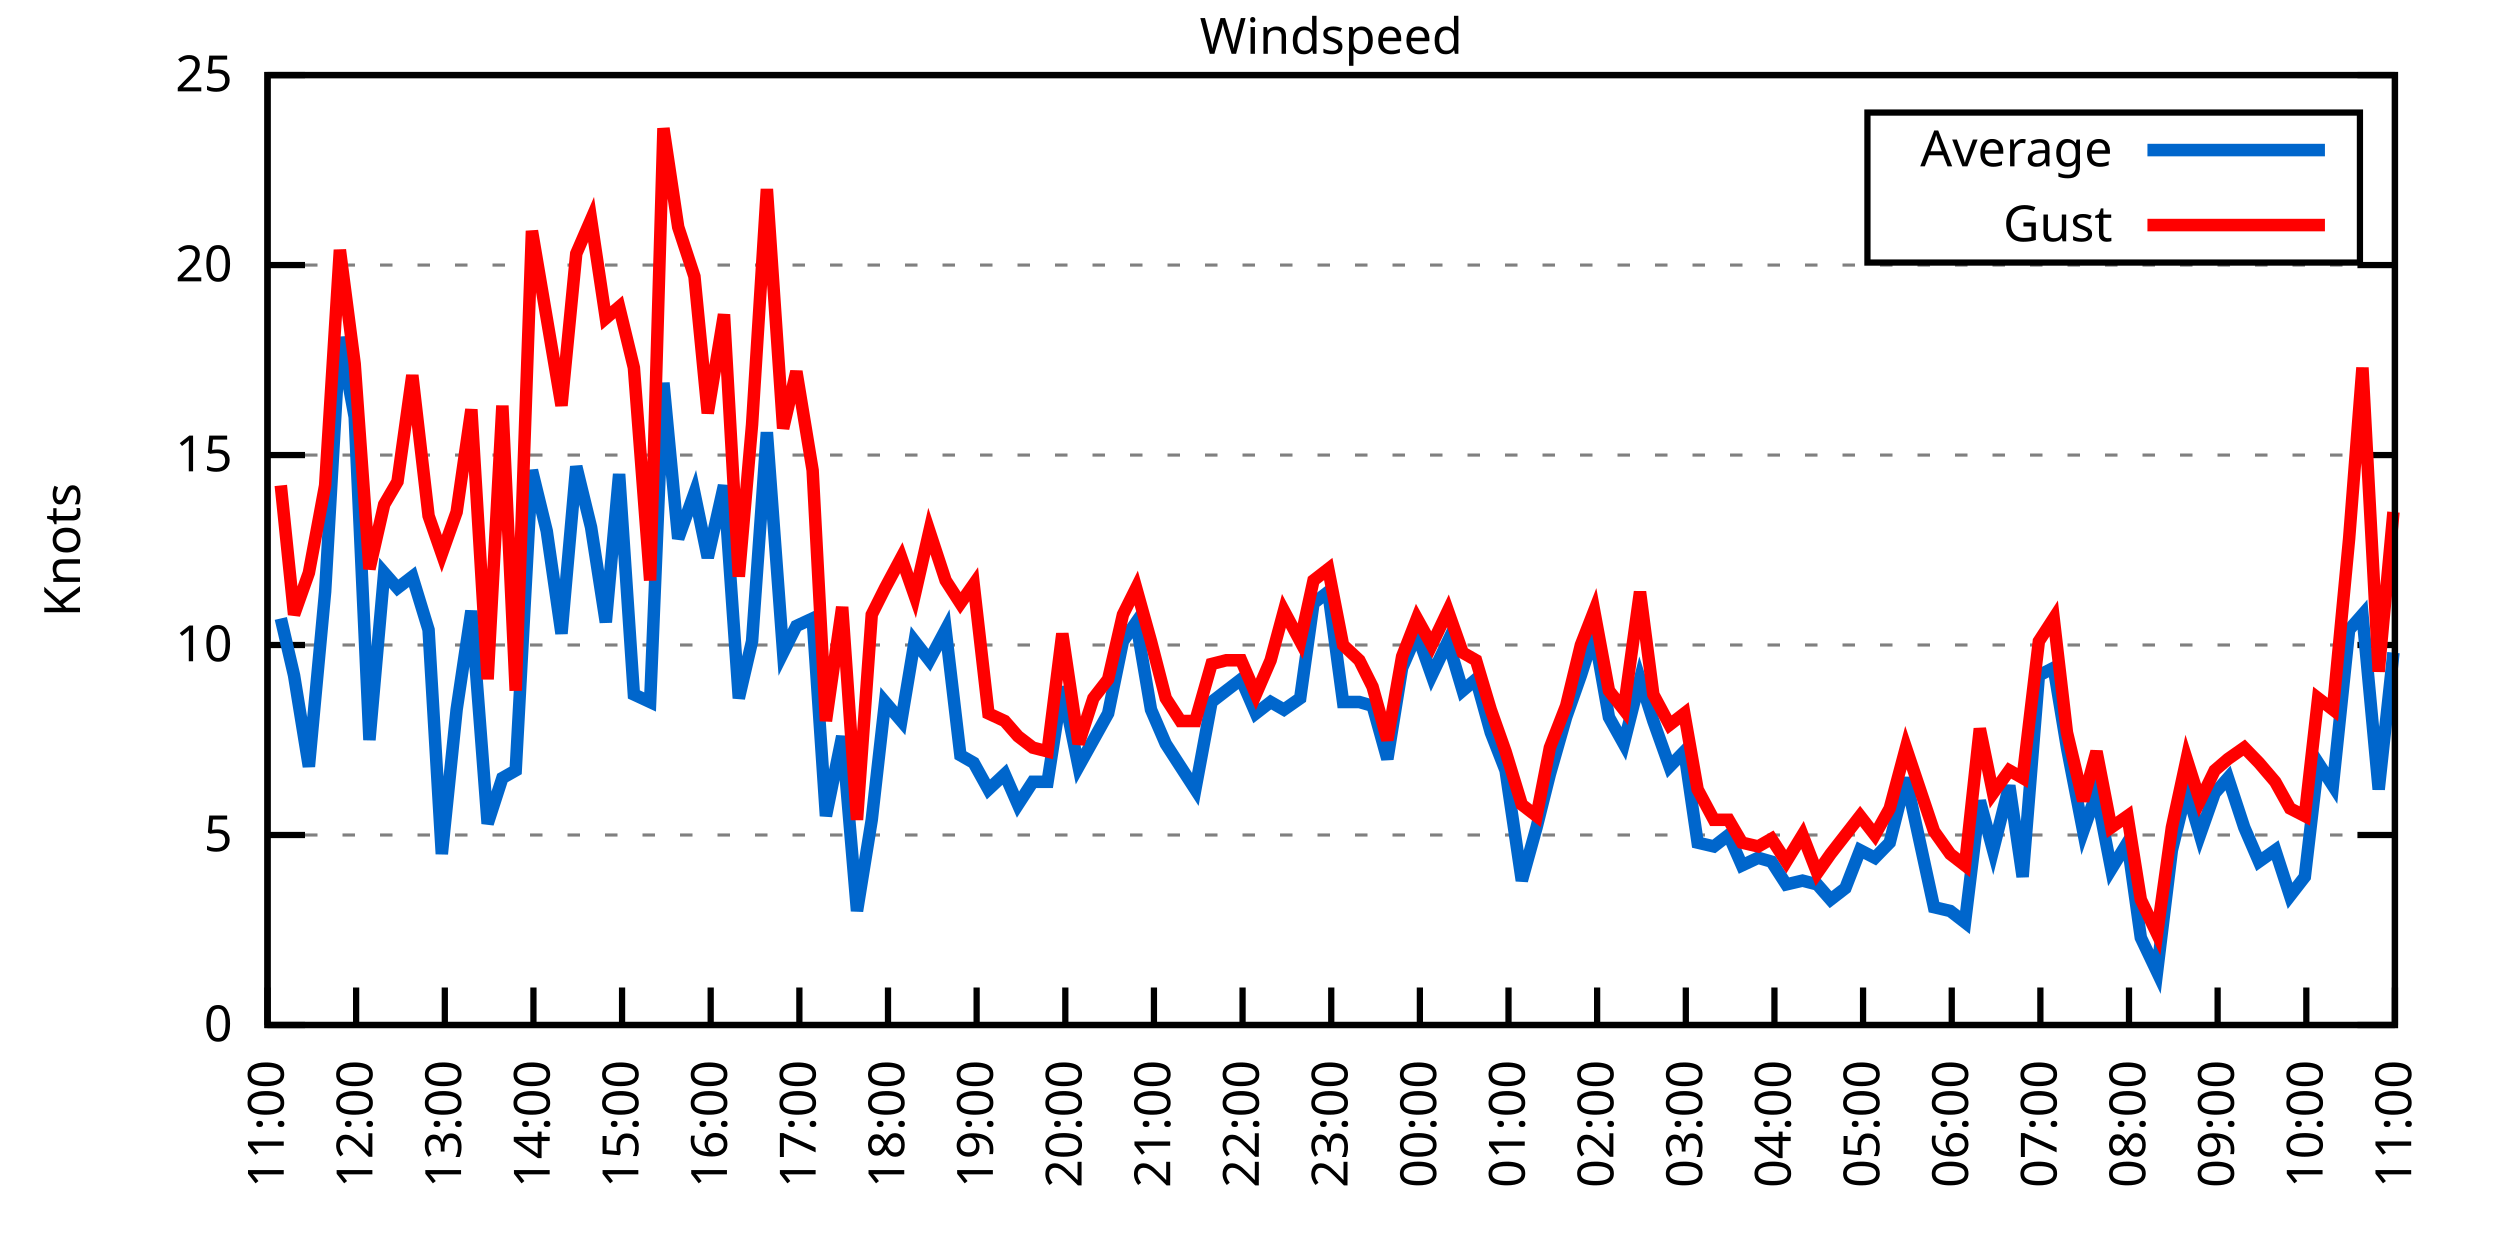
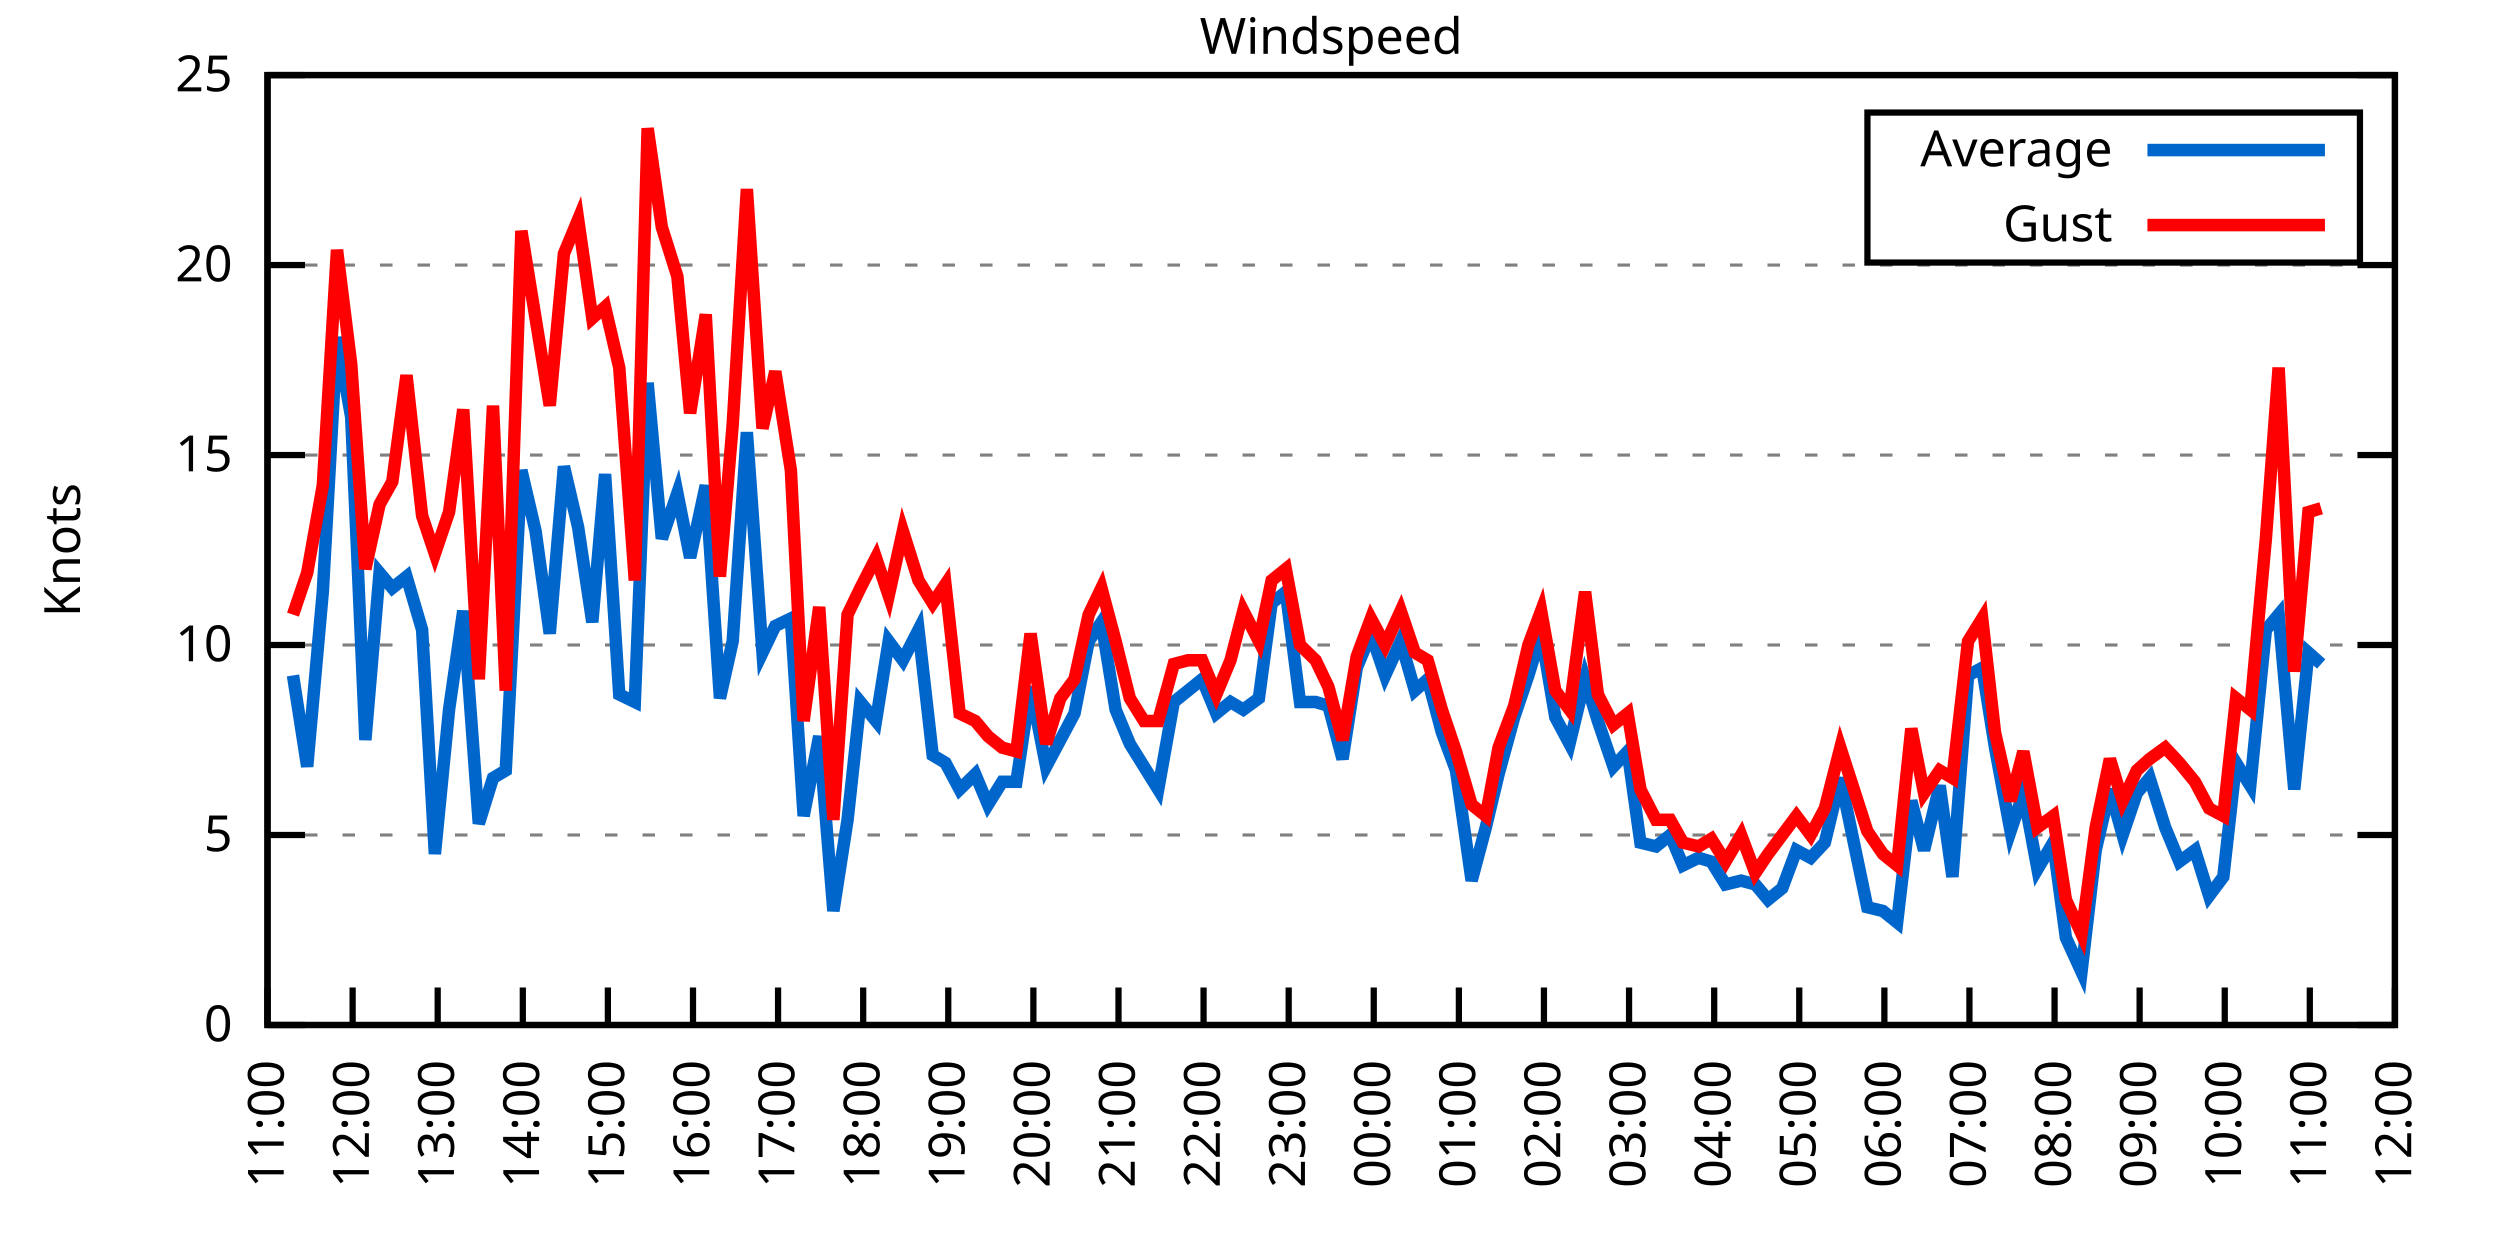
<svg xmlns="http://www.w3.org/2000/svg" xmlns:xlink="http://www.w3.org/1999/xlink" width="400" height="200" viewBox="0 0 400 200">
  <g id="gnuplot_canvas">
    <rect x="0" y="0" width="400" height="200" fill="none" />
    <defs>
      <circle id="gpDot" r="0.5" stroke-width="0.5" stroke="currentColor" />
      <path id="gpPt0" stroke-width="0.333" stroke="currentColor" d="M-1,0 h2 M0,-1 v2" />
      <path id="gpPt1" stroke-width="0.333" stroke="currentColor" d="M-1,-1 L1,1 M1,-1 L-1,1" />
      <path id="gpPt2" stroke-width="0.333" stroke="currentColor" d="M-1,0 L1,0 M0,-1 L0,1 M-1,-1 L1,1 M-1,1 L1,-1" />
      <rect id="gpPt3" stroke-width="0.333" stroke="currentColor" x="-1" y="-1" width="2" height="2" />
      <rect id="gpPt4" stroke-width="0.333" stroke="currentColor" fill="currentColor" x="-1" y="-1" width="2" height="2" />
      <circle id="gpPt5" stroke-width="0.333" stroke="currentColor" cx="0" cy="0" r="1" />
      <use xlink:href="#gpPt5" id="gpPt6" fill="currentColor" stroke="none" />
      <path id="gpPt7" stroke-width="0.333" stroke="currentColor" d="M0,-1.33 L-1.33,0.67 L1.33,0.67 z" />
      <use xlink:href="#gpPt7" id="gpPt8" fill="currentColor" stroke="none" />
      <use xlink:href="#gpPt7" id="gpPt9" stroke="currentColor" transform="rotate(180)" />
      <use xlink:href="#gpPt9" id="gpPt10" fill="currentColor" stroke="none" />
      <use xlink:href="#gpPt3" id="gpPt11" stroke="currentColor" transform="rotate(45)" />
      <use xlink:href="#gpPt11" id="gpPt12" fill="currentColor" stroke="none" />
      <path id="gpPt13" stroke-width="0.333" stroke="currentColor" d="M0,1.330 L1.265,0.411 L0.782,-1.067 L-0.782,-1.076 L-1.265,0.411 z" />
      <use xlink:href="#gpPt13" id="gpPt14" fill="currentColor" stroke="none" />
      <filter id="textbox" filterUnits="objectBoundingBox" x="0" y="0" height="1" width="1">
        <feFlood flood-color="white" flood-opacity="1" result="bgnd" />
        <feComposite in="SourceGraphic" in2="bgnd" operator="atop" />
      </filter>
      <filter id="greybox" filterUnits="objectBoundingBox" x="0" y="0" height="1" width="1">
        <feFlood flood-color="lightgrey" flood-opacity="1" result="grey" />
        <feComposite in="SourceGraphic" in2="grey" operator="atop" />
      </filter>
    </defs>
    <g fill="none" color="white" stroke="currentColor" stroke-width="1.00" stroke-linecap="butt" stroke-linejoin="miter">
</g>
    <g fill="none" color="black" stroke="currentColor" stroke-width="1.00" stroke-linecap="butt" stroke-linejoin="miter">
      <g stroke="none" shape-rendering="crispEdges">
        <polygon fill="rgb(255, 255, 255)" points="42.80,164.00 383.18,164.00 383.18,12.02 42.80,12.02 " />
      </g>
    </g>
    <g fill="none" color="black" stroke="currentColor" stroke-width="1.00" stroke-linecap="butt" stroke-linejoin="miter">
</g>
    <g fill="none" color="black" stroke="black" stroke-width="0.50" stroke-linecap="butt" stroke-linejoin="miter">
</g>
    <g fill="none" color="gray" stroke="currentColor" stroke-width="0.50" stroke-linecap="butt" stroke-linejoin="miter">
      <path stroke="gray" stroke-dasharray="2,4" class="gridline" d="M42.80,164.00 L383.19,164.00  " />
    </g>
    <g fill="none" color="gray" stroke="gray" stroke-width="1.00" stroke-linecap="butt" stroke-linejoin="miter">
</g>
    <g fill="none" color="black" stroke="currentColor" stroke-width="1.00" stroke-linecap="butt" stroke-linejoin="miter">
      <path stroke="black" d="M42.80,164.00 L48.80,164.00 M383.19,164.00 L377.19,164.00  " />
      <g transform="translate(37.20,166.60)" stroke="none" fill="black" font-family="Sans" font-size="8.00" text-anchor="end">
        <text>
          <tspan font-family="Sans"> 0</tspan>
        </text>
      </g>
    </g>
    <g fill="none" color="black" stroke="currentColor" stroke-width="1.00" stroke-linecap="butt" stroke-linejoin="miter">
</g>
    <g fill="none" color="black" stroke="black" stroke-width="0.50" stroke-linecap="butt" stroke-linejoin="miter">
</g>
    <g fill="none" color="gray" stroke="currentColor" stroke-width="0.50" stroke-linecap="butt" stroke-linejoin="miter">
      <path stroke="gray" stroke-dasharray="2,4" class="gridline" d="M42.80,133.60 L383.19,133.60  " />
    </g>
    <g fill="none" color="gray" stroke="gray" stroke-width="1.00" stroke-linecap="butt" stroke-linejoin="miter">
</g>
    <g fill="none" color="black" stroke="currentColor" stroke-width="1.00" stroke-linecap="butt" stroke-linejoin="miter">
      <path stroke="black" d="M42.80,133.60 L48.80,133.60 M383.19,133.60 L377.19,133.60  " />
      <g transform="translate(37.20,136.20)" stroke="none" fill="black" font-family="Sans" font-size="8.00" text-anchor="end">
        <text>
          <tspan font-family="Sans"> 5</tspan>
        </text>
      </g>
    </g>
    <g fill="none" color="black" stroke="currentColor" stroke-width="1.00" stroke-linecap="butt" stroke-linejoin="miter">
</g>
    <g fill="none" color="black" stroke="black" stroke-width="0.50" stroke-linecap="butt" stroke-linejoin="miter">
</g>
    <g fill="none" color="gray" stroke="currentColor" stroke-width="0.50" stroke-linecap="butt" stroke-linejoin="miter">
      <path stroke="gray" stroke-dasharray="2,4" class="gridline" d="M42.80,103.20 L383.19,103.20  " />
    </g>
    <g fill="none" color="gray" stroke="gray" stroke-width="1.00" stroke-linecap="butt" stroke-linejoin="miter">
</g>
    <g fill="none" color="black" stroke="currentColor" stroke-width="1.00" stroke-linecap="butt" stroke-linejoin="miter">
      <path stroke="black" d="M42.80,103.20 L48.80,103.20 M383.19,103.20 L377.19,103.20  " />
      <g transform="translate(37.20,105.80)" stroke="none" fill="black" font-family="Sans" font-size="8.00" text-anchor="end">
        <text>
          <tspan font-family="Sans"> 10</tspan>
        </text>
      </g>
    </g>
    <g fill="none" color="black" stroke="currentColor" stroke-width="1.00" stroke-linecap="butt" stroke-linejoin="miter">
</g>
    <g fill="none" color="black" stroke="black" stroke-width="0.50" stroke-linecap="butt" stroke-linejoin="miter">
</g>
    <g fill="none" color="gray" stroke="currentColor" stroke-width="0.50" stroke-linecap="butt" stroke-linejoin="miter">
      <path stroke="gray" stroke-dasharray="2,4" class="gridline" d="M42.80,72.81 L383.19,72.81  " />
    </g>
    <g fill="none" color="gray" stroke="gray" stroke-width="1.00" stroke-linecap="butt" stroke-linejoin="miter">
</g>
    <g fill="none" color="black" stroke="currentColor" stroke-width="1.00" stroke-linecap="butt" stroke-linejoin="miter">
      <path stroke="black" d="M42.80,72.81 L48.80,72.81 M383.19,72.81 L377.19,72.81  " />
      <g transform="translate(37.20,75.41)" stroke="none" fill="black" font-family="Sans" font-size="8.00" text-anchor="end">
        <text>
          <tspan font-family="Sans"> 15</tspan>
        </text>
      </g>
    </g>
    <g fill="none" color="black" stroke="currentColor" stroke-width="1.00" stroke-linecap="butt" stroke-linejoin="miter">
</g>
    <g fill="none" color="black" stroke="black" stroke-width="0.50" stroke-linecap="butt" stroke-linejoin="miter">
</g>
    <g fill="none" color="gray" stroke="currentColor" stroke-width="0.50" stroke-linecap="butt" stroke-linejoin="miter">
      <path stroke="gray" stroke-dasharray="2,4" class="gridline" d="M42.80,42.41 L383.19,42.41  " />
    </g>
    <g fill="none" color="gray" stroke="gray" stroke-width="1.00" stroke-linecap="butt" stroke-linejoin="miter">
</g>
    <g fill="none" color="black" stroke="currentColor" stroke-width="1.00" stroke-linecap="butt" stroke-linejoin="miter">
      <path stroke="black" d="M42.80,42.41 L48.80,42.41 M383.19,42.41 L377.19,42.41  " />
      <g transform="translate(37.20,45.01)" stroke="none" fill="black" font-family="Sans" font-size="8.00" text-anchor="end">
        <text>
          <tspan font-family="Sans"> 20</tspan>
        </text>
      </g>
    </g>
    <g fill="none" color="black" stroke="currentColor" stroke-width="1.00" stroke-linecap="butt" stroke-linejoin="miter">
</g>
    <g fill="none" color="black" stroke="black" stroke-width="0.50" stroke-linecap="butt" stroke-linejoin="miter">
</g>
    <g fill="none" color="gray" stroke="currentColor" stroke-width="0.50" stroke-linecap="butt" stroke-linejoin="miter">
      <path stroke="gray" stroke-dasharray="2,4" class="gridline" d="M42.80,12.01 L383.19,12.01  " />
    </g>
    <g fill="none" color="gray" stroke="gray" stroke-width="1.00" stroke-linecap="butt" stroke-linejoin="miter">
</g>
    <g fill="none" color="black" stroke="currentColor" stroke-width="1.00" stroke-linecap="butt" stroke-linejoin="miter">
      <path stroke="black" d="M42.80,12.01 L48.80,12.01 M383.19,12.01 L377.19,12.01  " />
      <g transform="translate(37.20,14.61)" stroke="none" fill="black" font-family="Sans" font-size="8.00" text-anchor="end">
        <text>
          <tspan font-family="Sans"> 25</tspan>
        </text>
      </g>
    </g>
    <g fill="none" color="black" stroke="currentColor" stroke-width="1.00" stroke-linecap="butt" stroke-linejoin="miter">
      <path stroke="black" d="M42.80,164.00 L42.80,158.00  " />
      <g transform="translate(45.40,169.60) rotate(270.00)" stroke="none" fill="black" font-family="Sans" font-size="8.00" text-anchor="end">
        <text>
          <tspan font-family="Sans">11:00</tspan>
        </text>
      </g>
    </g>
    <g fill="none" color="black" stroke="currentColor" stroke-width="1.00" stroke-linecap="butt" stroke-linejoin="miter">
-       <path stroke="black" d="M56.98,164.00 L56.98,158.00  " />
-       <g transform="translate(59.58,169.60) rotate(270.00)" stroke="none" fill="black" font-family="Sans" font-size="8.00" text-anchor="end">
+       <path stroke="black" d="M56.42,164.00 L56.42,158.00  " />
+       <g transform="translate(59.02,169.60) rotate(270.00)" stroke="none" fill="black" font-family="Sans" font-size="8.00" text-anchor="end">
        <text>
          <tspan font-family="Sans">12:00</tspan>
        </text>
      </g>
    </g>
    <g fill="none" color="black" stroke="currentColor" stroke-width="1.00" stroke-linecap="butt" stroke-linejoin="miter">
-       <path stroke="black" d="M71.17,164.00 L71.17,158.00  " />
-       <g transform="translate(73.77,169.60) rotate(270.00)" stroke="none" fill="black" font-family="Sans" font-size="8.00" text-anchor="end">
+       <path stroke="black" d="M70.03,164.00 L70.03,158.00  " />
+       <g transform="translate(72.63,169.60) rotate(270.00)" stroke="none" fill="black" font-family="Sans" font-size="8.00" text-anchor="end">
        <text>
          <tspan font-family="Sans">13:00</tspan>
        </text>
      </g>
    </g>
    <g fill="none" color="black" stroke="currentColor" stroke-width="1.00" stroke-linecap="butt" stroke-linejoin="miter">
-       <path stroke="black" d="M85.35,164.00 L85.35,158.00  " />
-       <g transform="translate(87.95,169.60) rotate(270.00)" stroke="none" fill="black" font-family="Sans" font-size="8.00" text-anchor="end">
+       <path stroke="black" d="M83.65,164.00 L83.65,158.00  " />
+       <g transform="translate(86.25,169.60) rotate(270.00)" stroke="none" fill="black" font-family="Sans" font-size="8.00" text-anchor="end">
        <text>
          <tspan font-family="Sans">14:00</tspan>
        </text>
      </g>
    </g>
    <g fill="none" color="black" stroke="currentColor" stroke-width="1.00" stroke-linecap="butt" stroke-linejoin="miter">
-       <path stroke="black" d="M99.53,164.00 L99.53,158.00  " />
-       <g transform="translate(102.13,169.60) rotate(270.00)" stroke="none" fill="black" font-family="Sans" font-size="8.00" text-anchor="end">
+       <path stroke="black" d="M97.26,164.00 L97.26,158.00  " />
+       <g transform="translate(99.86,169.60) rotate(270.00)" stroke="none" fill="black" font-family="Sans" font-size="8.00" text-anchor="end">
        <text>
          <tspan font-family="Sans">15:00</tspan>
        </text>
      </g>
    </g>
    <g fill="none" color="black" stroke="currentColor" stroke-width="1.00" stroke-linecap="butt" stroke-linejoin="miter">
-       <path stroke="black" d="M113.71,164.00 L113.71,158.00  " />
-       <g transform="translate(116.31,169.60) rotate(270.00)" stroke="none" fill="black" font-family="Sans" font-size="8.00" text-anchor="end">
+       <path stroke="black" d="M110.88,164.00 L110.88,158.00  " />
+       <g transform="translate(113.48,169.60) rotate(270.00)" stroke="none" fill="black" font-family="Sans" font-size="8.00" text-anchor="end">
        <text>
          <tspan font-family="Sans">16:00</tspan>
        </text>
      </g>
    </g>
    <g fill="none" color="black" stroke="currentColor" stroke-width="1.00" stroke-linecap="butt" stroke-linejoin="miter">
-       <path stroke="black" d="M127.90,164.00 L127.90,158.00  " />
-       <g transform="translate(130.50,169.60) rotate(270.00)" stroke="none" fill="black" font-family="Sans" font-size="8.00" text-anchor="end">
+       <path stroke="black" d="M124.49,164.00 L124.49,158.00  " />
+       <g transform="translate(127.09,169.60) rotate(270.00)" stroke="none" fill="black" font-family="Sans" font-size="8.00" text-anchor="end">
        <text>
          <tspan font-family="Sans">17:00</tspan>
        </text>
      </g>
    </g>
    <g fill="none" color="black" stroke="currentColor" stroke-width="1.00" stroke-linecap="butt" stroke-linejoin="miter">
-       <path stroke="black" d="M142.08,164.00 L142.08,158.00  " />
-       <g transform="translate(144.68,169.60) rotate(270.00)" stroke="none" fill="black" font-family="Sans" font-size="8.00" text-anchor="end">
+       <path stroke="black" d="M138.11,164.00 L138.11,158.00  " />
+       <g transform="translate(140.71,169.60) rotate(270.00)" stroke="none" fill="black" font-family="Sans" font-size="8.00" text-anchor="end">
        <text>
          <tspan font-family="Sans">18:00</tspan>
        </text>
      </g>
    </g>
    <g fill="none" color="black" stroke="currentColor" stroke-width="1.00" stroke-linecap="butt" stroke-linejoin="miter">
-       <path stroke="black" d="M156.26,164.00 L156.26,158.00  " />
-       <g transform="translate(158.86,169.60) rotate(270.00)" stroke="none" fill="black" font-family="Sans" font-size="8.00" text-anchor="end">
+       <path stroke="black" d="M151.72,164.00 L151.72,158.00  " />
+       <g transform="translate(154.32,169.60) rotate(270.00)" stroke="none" fill="black" font-family="Sans" font-size="8.00" text-anchor="end">
        <text>
          <tspan font-family="Sans">19:00</tspan>
        </text>
      </g>
    </g>
    <g fill="none" color="black" stroke="currentColor" stroke-width="1.00" stroke-linecap="butt" stroke-linejoin="miter">
-       <path stroke="black" d="M170.45,164.00 L170.45,158.00  " />
-       <g transform="translate(173.05,169.60) rotate(270.00)" stroke="none" fill="black" font-family="Sans" font-size="8.00" text-anchor="end">
+       <path stroke="black" d="M165.34,164.00 L165.34,158.00  " />
+       <g transform="translate(167.94,169.60) rotate(270.00)" stroke="none" fill="black" font-family="Sans" font-size="8.00" text-anchor="end">
        <text>
          <tspan font-family="Sans">20:00</tspan>
        </text>
      </g>
    </g>
    <g fill="none" color="black" stroke="currentColor" stroke-width="1.00" stroke-linecap="butt" stroke-linejoin="miter">
-       <path stroke="black" d="M184.63,164.00 L184.63,158.00  " />
-       <g transform="translate(187.23,169.60) rotate(270.00)" stroke="none" fill="black" font-family="Sans" font-size="8.00" text-anchor="end">
+       <path stroke="black" d="M178.96,164.00 L178.96,158.00  " />
+       <g transform="translate(181.56,169.60) rotate(270.00)" stroke="none" fill="black" font-family="Sans" font-size="8.00" text-anchor="end">
        <text>
          <tspan font-family="Sans">21:00</tspan>
        </text>
      </g>
    </g>
    <g fill="none" color="black" stroke="currentColor" stroke-width="1.00" stroke-linecap="butt" stroke-linejoin="miter">
-       <path stroke="black" d="M198.81,164.00 L198.81,158.00  " />
-       <g transform="translate(201.41,169.60) rotate(270.00)" stroke="none" fill="black" font-family="Sans" font-size="8.00" text-anchor="end">
+       <path stroke="black" d="M192.57,164.00 L192.57,158.00  " />
+       <g transform="translate(195.17,169.60) rotate(270.00)" stroke="none" fill="black" font-family="Sans" font-size="8.00" text-anchor="end">
        <text>
          <tspan font-family="Sans">22:00</tspan>
        </text>
      </g>
    </g>
    <g fill="none" color="black" stroke="currentColor" stroke-width="1.00" stroke-linecap="butt" stroke-linejoin="miter">
-       <path stroke="black" d="M213.00,164.00 L213.00,158.00  " />
-       <g transform="translate(215.60,169.60) rotate(270.00)" stroke="none" fill="black" font-family="Sans" font-size="8.00" text-anchor="end">
+       <path stroke="black" d="M206.19,164.00 L206.19,158.00  " />
+       <g transform="translate(208.79,169.60) rotate(270.00)" stroke="none" fill="black" font-family="Sans" font-size="8.00" text-anchor="end">
        <text>
          <tspan font-family="Sans">23:00</tspan>
        </text>
      </g>
    </g>
    <g fill="none" color="black" stroke="currentColor" stroke-width="1.00" stroke-linecap="butt" stroke-linejoin="miter">
-       <path stroke="black" d="M227.18,164.00 L227.18,158.00  " />
-       <g transform="translate(229.78,169.60) rotate(270.00)" stroke="none" fill="black" font-family="Sans" font-size="8.00" text-anchor="end">
+       <path stroke="black" d="M219.80,164.00 L219.80,158.00  " />
+       <g transform="translate(222.40,169.60) rotate(270.00)" stroke="none" fill="black" font-family="Sans" font-size="8.00" text-anchor="end">
        <text>
          <tspan font-family="Sans">00:00</tspan>
        </text>
      </g>
    </g>
    <g fill="none" color="black" stroke="currentColor" stroke-width="1.00" stroke-linecap="butt" stroke-linejoin="miter">
-       <path stroke="black" d="M241.36,164.00 L241.36,158.00  " />
-       <g transform="translate(243.96,169.60) rotate(270.00)" stroke="none" fill="black" font-family="Sans" font-size="8.00" text-anchor="end">
+       <path stroke="black" d="M233.42,164.00 L233.42,158.00  " />
+       <g transform="translate(236.02,169.60) rotate(270.00)" stroke="none" fill="black" font-family="Sans" font-size="8.00" text-anchor="end">
        <text>
          <tspan font-family="Sans">01:00</tspan>
        </text>
      </g>
    </g>
    <g fill="none" color="black" stroke="currentColor" stroke-width="1.00" stroke-linecap="butt" stroke-linejoin="miter">
-       <path stroke="black" d="M255.54,164.00 L255.54,158.00  " />
-       <g transform="translate(258.14,169.60) rotate(270.00)" stroke="none" fill="black" font-family="Sans" font-size="8.00" text-anchor="end">
+       <path stroke="black" d="M247.03,164.00 L247.03,158.00  " />
+       <g transform="translate(249.63,169.60) rotate(270.00)" stroke="none" fill="black" font-family="Sans" font-size="8.00" text-anchor="end">
        <text>
          <tspan font-family="Sans">02:00</tspan>
        </text>
      </g>
    </g>
    <g fill="none" color="black" stroke="currentColor" stroke-width="1.00" stroke-linecap="butt" stroke-linejoin="miter">
-       <path stroke="black" d="M269.73,164.00 L269.73,158.00  " />
-       <g transform="translate(272.33,169.60) rotate(270.00)" stroke="none" fill="black" font-family="Sans" font-size="8.00" text-anchor="end">
+       <path stroke="black" d="M260.65,164.00 L260.65,158.00  " />
+       <g transform="translate(263.25,169.60) rotate(270.00)" stroke="none" fill="black" font-family="Sans" font-size="8.00" text-anchor="end">
        <text>
          <tspan font-family="Sans">03:00</tspan>
        </text>
      </g>
    </g>
    <g fill="none" color="black" stroke="currentColor" stroke-width="1.00" stroke-linecap="butt" stroke-linejoin="miter">
-       <path stroke="black" d="M283.91,164.00 L283.91,158.00  " />
-       <g transform="translate(286.51,169.60) rotate(270.00)" stroke="none" fill="black" font-family="Sans" font-size="8.00" text-anchor="end">
+       <path stroke="black" d="M274.27,164.00 L274.27,158.00  " />
+       <g transform="translate(276.87,169.60) rotate(270.00)" stroke="none" fill="black" font-family="Sans" font-size="8.00" text-anchor="end">
        <text>
          <tspan font-family="Sans">04:00</tspan>
        </text>
      </g>
    </g>
    <g fill="none" color="black" stroke="currentColor" stroke-width="1.00" stroke-linecap="butt" stroke-linejoin="miter">
-       <path stroke="black" d="M298.09,164.00 L298.09,158.00  " />
-       <g transform="translate(300.69,169.60) rotate(270.00)" stroke="none" fill="black" font-family="Sans" font-size="8.00" text-anchor="end">
+       <path stroke="black" d="M287.88,164.00 L287.88,158.00  " />
+       <g transform="translate(290.48,169.60) rotate(270.00)" stroke="none" fill="black" font-family="Sans" font-size="8.00" text-anchor="end">
        <text>
          <tspan font-family="Sans">05:00</tspan>
        </text>
      </g>
    </g>
    <g fill="none" color="black" stroke="currentColor" stroke-width="1.00" stroke-linecap="butt" stroke-linejoin="miter">
-       <path stroke="black" d="M312.28,164.00 L312.28,158.00  " />
-       <g transform="translate(314.88,169.60) rotate(270.00)" stroke="none" fill="black" font-family="Sans" font-size="8.00" text-anchor="end">
+       <path stroke="black" d="M301.50,164.00 L301.50,158.00  " />
+       <g transform="translate(304.10,169.60) rotate(270.00)" stroke="none" fill="black" font-family="Sans" font-size="8.00" text-anchor="end">
        <text>
          <tspan font-family="Sans">06:00</tspan>
        </text>
      </g>
    </g>
    <g fill="none" color="black" stroke="currentColor" stroke-width="1.00" stroke-linecap="butt" stroke-linejoin="miter">
-       <path stroke="black" d="M326.46,164.00 L326.46,158.00  " />
-       <g transform="translate(329.06,169.60) rotate(270.00)" stroke="none" fill="black" font-family="Sans" font-size="8.00" text-anchor="end">
+       <path stroke="black" d="M315.11,164.00 L315.11,158.00  " />
+       <g transform="translate(317.71,169.60) rotate(270.00)" stroke="none" fill="black" font-family="Sans" font-size="8.00" text-anchor="end">
        <text>
          <tspan font-family="Sans">07:00</tspan>
        </text>
      </g>
    </g>
    <g fill="none" color="black" stroke="currentColor" stroke-width="1.00" stroke-linecap="butt" stroke-linejoin="miter">
-       <path stroke="black" d="M340.64,164.00 L340.64,158.00  " />
-       <g transform="translate(343.24,169.60) rotate(270.00)" stroke="none" fill="black" font-family="Sans" font-size="8.00" text-anchor="end">
+       <path stroke="black" d="M328.73,164.00 L328.73,158.00  " />
+       <g transform="translate(331.33,169.60) rotate(270.00)" stroke="none" fill="black" font-family="Sans" font-size="8.00" text-anchor="end">
        <text>
          <tspan font-family="Sans">08:00</tspan>
        </text>
      </g>
    </g>
    <g fill="none" color="black" stroke="currentColor" stroke-width="1.00" stroke-linecap="butt" stroke-linejoin="miter">
-       <path stroke="black" d="M354.82,164.00 L354.82,158.00  " />
-       <g transform="translate(357.42,169.60) rotate(270.00)" stroke="none" fill="black" font-family="Sans" font-size="8.00" text-anchor="end">
+       <path stroke="black" d="M342.34,164.00 L342.34,158.00  " />
+       <g transform="translate(344.94,169.60) rotate(270.00)" stroke="none" fill="black" font-family="Sans" font-size="8.00" text-anchor="end">
        <text>
          <tspan font-family="Sans">09:00</tspan>
        </text>
      </g>
    </g>
    <g fill="none" color="black" stroke="currentColor" stroke-width="1.00" stroke-linecap="butt" stroke-linejoin="miter">
-       <path stroke="black" d="M369.01,164.00 L369.01,158.00  " />
-       <g transform="translate(371.61,169.60) rotate(270.00)" stroke="none" fill="black" font-family="Sans" font-size="8.00" text-anchor="end">
+       <path stroke="black" d="M355.96,164.00 L355.96,158.00  " />
+       <g transform="translate(358.56,169.60) rotate(270.00)" stroke="none" fill="black" font-family="Sans" font-size="8.00" text-anchor="end">
        <text>
          <tspan font-family="Sans">10:00</tspan>
+         </text>
+       </g>
+     </g>
+     <g fill="none" color="black" stroke="currentColor" stroke-width="1.00" stroke-linecap="butt" stroke-linejoin="miter">
+       <path stroke="black" d="M369.57,164.00 L369.57,158.00  " />
+       <g transform="translate(372.17,169.60) rotate(270.00)" stroke="none" fill="black" font-family="Sans" font-size="8.00" text-anchor="end">
+         <text>
+           <tspan font-family="Sans">11:00</tspan>
        </text>
      </g>
    </g>
    <g fill="none" color="black" stroke="currentColor" stroke-width="1.00" stroke-linecap="butt" stroke-linejoin="miter">
      <path stroke="black" d="M383.19,164.00 L383.19,158.00  " />
      <g transform="translate(385.79,169.60) rotate(270.00)" stroke="none" fill="black" font-family="Sans" font-size="8.00" text-anchor="end">
        <text>
-           <tspan font-family="Sans">11:00</tspan>
+           <tspan font-family="Sans">12:00</tspan>
        </text>
      </g>
    </g>
    <g fill="none" color="black" stroke="currentColor" stroke-width="1.00" stroke-linecap="butt" stroke-linejoin="miter">
</g>
    <g fill="none" color="black" stroke="currentColor" stroke-width="1.00" stroke-linecap="butt" stroke-linejoin="miter">
      <path stroke="black" d="M42.80,12.01 L42.80,164.00 L383.19,164.00 L383.19,12.01 L42.80,12.01 Z  " />
    </g>
    <g fill="none" color="black" stroke="currentColor" stroke-width="1.00" stroke-linecap="butt" stroke-linejoin="miter">
</g>
    <g fill="none" color="black" stroke="currentColor" stroke-width="1.00" stroke-linecap="butt" stroke-linejoin="miter">
      <path stroke="black" d="M298.79,42.01 L298.79,18.01 L377.59,18.01 L377.59,42.01 L298.79,42.01 Z  " />
    </g>
    <g id="Windspeed_plot_1">
      <g fill="none" color="white" stroke="black" stroke-width="2.00" stroke-linecap="butt" stroke-linejoin="miter">
</g>
      <g fill="none" color="black" stroke="currentColor" stroke-width="2.00" stroke-linecap="butt" stroke-linejoin="miter">
        <g transform="translate(337.99,26.61)" stroke="none" fill="black" font-family="Sans" font-size="8.00" text-anchor="end">
          <text>
            <tspan font-family="Sans">Average</tspan>
          </text>
        </g>
      </g>
      <g fill="none" color="black" stroke="currentColor" stroke-width="2.00" stroke-linecap="butt" stroke-linejoin="miter">
-         <path stroke="rgb(  0, 102, 204)" d="M343.59,24.01 L371.99,24.01 M44.93,98.95 L47.05,108.07 L49.42,122.66 L52.02,94.69 L54.38,53.96 L56.75,66.73   L59.11,118.40 L61.47,91.65 L63.60,94.08 L65.97,92.26 L68.57,100.77 L70.69,136.64 L73.06,113.54 L75.42,97.73   L78.02,131.78 L80.38,124.48 L82.51,123.27 L85.11,75.24 L87.48,84.97 L89.84,101.38 L92.20,74.63 L94.57,84.36   L96.93,99.56 L99.06,75.85 L101.42,111.11 L104.02,112.32 L106.15,61.25 L108.51,86.18 L111.11,78.89 L113.24,89.22   L115.84,77.67 L118.21,111.72 L120.33,102.60 L122.70,69.16 L125.30,104.42 L127.42,100.16 L130.02,98.95 L132.15,130.56   L134.75,117.80 L137.12,145.76 L139.48,131.17 L141.61,112.32 L144.21,115.36 L146.34,102.60 L148.70,105.64 L151.30,100.77   L153.66,120.83 L155.79,122.05 L158.15,126.31 L160.75,123.87 L162.88,128.74 L165.25,125.09 L167.61,125.09 L169.97,109.89   L172.57,122.66 L174.94,118.40 L177.30,114.15 L179.67,102.60 L181.79,99.56 L184.16,113.54 L186.52,119.01 L188.88,122.66   L191.25,126.31 L193.85,112.32 L196.21,110.50 L198.58,108.68 L200.94,114.15 L203.30,112.32 L205.43,113.54 L208.03,111.72   L210.16,96.52 L212.52,94.69 L214.89,112.32 L217.49,112.32 L219.61,112.93 L221.98,121.44 L224.34,106.85 L226.71,101.38   L229.07,108.07 L231.67,102.60 L234.03,110.50 L236.16,108.68 L238.52,117.19 L240.89,123.27 L243.49,140.90 L245.85,132.39   L247.98,123.87 L250.58,114.76 L252.94,108.07 L255.07,101.38 L257.43,114.76 L259.80,119.01 L262.40,108.68 L264.53,115.36   L267.13,122.66 L269.49,120.23 L271.62,134.82 L274.22,135.43 L276.58,133.60 L278.71,138.47 L281.31,137.25 L283.44,137.86   L285.80,141.51 L288.40,140.90 L290.76,141.51 L292.89,143.94 L295.26,142.11 L297.62,136.03 L299.98,137.25 L302.35,134.82   L304.95,124.48 L309.44,145.15 L312.04,145.76 L314.40,147.59 L316.77,128.13 L318.89,136.03 L321.49,125.70 L323.62,140.29   L326.22,108.07 L328.59,106.85 L330.71,119.62 L333.31,132.99 L335.44,126.91 L337.80,139.07 L340.40,134.82 L342.53,150.02   L345.13,155.49 L347.50,136.03 L349.86,126.31 L351.99,133.60 L354.35,126.91 L356.48,124.48 L359.08,132.39 L361.44,137.86   L364.04,136.03 L366.41,143.33 L368.77,140.29 L370.90,122.05 L373.26,125.70 L375.86,100.77 L377.99,98.34 L380.59,126.31   L382.95,104.42  " />
+         <path stroke="rgb(  0, 102, 204)" d="M343.59,24.01 L371.99,24.01 M46.88,108.07 L49.15,122.66 L51.65,94.69 L53.92,53.96 L56.19,66.73 L58.46,118.40   L60.73,91.65 L62.77,94.08 L65.04,92.26 L67.54,100.77 L69.58,136.64 L71.85,113.54 L74.12,97.73 L76.61,131.78   L78.88,124.48 L80.92,123.27 L83.42,75.24 L85.69,84.97 L87.96,101.38 L90.23,74.63 L92.50,84.36 L94.77,99.56   L96.81,75.85 L99.08,111.11 L101.57,112.32 L103.62,61.25 L105.89,86.18 L108.38,78.89 L110.42,89.22 L112.92,77.67   L115.19,111.72 L117.23,102.60 L119.50,69.16 L122.00,104.42 L124.04,100.16 L126.54,98.95 L128.58,130.56 L131.07,117.80   L133.34,145.76 L135.61,131.17 L137.66,112.32 L140.15,115.36 L142.19,102.60 L144.46,105.64 L146.96,100.77 L149.23,120.83   L151.27,122.05 L153.54,126.31 L156.04,123.87 L158.08,128.74 L160.35,125.09 L162.62,125.09 L164.89,109.89 L167.38,122.66   L169.65,118.40 L171.92,114.15 L174.19,102.60 L176.23,99.56 L178.50,113.54 L180.77,119.01 L183.04,122.66 L185.31,126.31   L187.81,112.32 L190.08,110.50 L192.34,108.68 L194.61,114.15 L196.88,112.32 L198.93,113.54 L201.42,111.72 L203.46,96.52   L205.73,94.69 L208.00,112.32 L210.50,112.32 L212.54,112.93 L214.81,121.44 L217.08,106.85 L219.35,101.38 L221.62,108.07   L224.11,102.60 L226.38,110.50 L228.43,108.68 L230.70,117.19 L232.96,123.27 L235.46,140.90 L237.73,132.39 L239.77,123.87   L242.27,114.76 L244.54,108.07 L246.58,101.38 L248.85,114.76 L251.12,119.01 L253.61,108.68 L255.66,115.36 L258.15,122.66   L260.42,120.23 L262.47,134.82 L264.96,135.43 L267.23,133.60 L269.27,138.47 L271.77,137.25 L273.81,137.86 L276.08,141.51   L278.58,140.90 L280.85,141.51 L282.89,143.94 L285.16,142.11 L287.43,136.03 L289.70,137.25 L291.97,134.82 L294.46,124.48   L298.77,145.15 L301.27,145.76 L303.54,147.59 L305.81,128.13 L307.85,136.03 L310.35,125.70 L312.39,140.29 L314.89,108.07   L317.15,106.85 L319.20,119.62 L321.69,132.99 L323.74,126.91 L326.00,139.07 L328.50,134.82 L330.54,150.02 L333.04,155.49   L335.31,136.03 L337.58,126.31 L339.62,133.60 L341.89,126.91 L343.93,124.48 L346.43,132.39 L348.70,137.86 L351.19,136.03   L353.46,143.33 L355.73,140.29 L357.77,122.05 L360.04,125.70 L362.54,100.77 L364.58,98.34 L367.08,126.31 L369.35,104.42   L371.39,106.24  " />
      </g>
    </g>
    <g id="Windspeed_plot_2">
      <g fill="none" color="black" stroke="currentColor" stroke-width="2.00" stroke-linecap="butt" stroke-linejoin="miter">
        <g transform="translate(337.99,38.61)" stroke="none" fill="black" font-family="Sans" font-size="8.00" text-anchor="end">
          <text>
            <tspan font-family="Sans">Gust</tspan>
          </text>
        </g>
      </g>
      <g fill="none" color="black" stroke="currentColor" stroke-width="2.00" stroke-linecap="butt" stroke-linejoin="miter">
-         <path stroke="rgb(255,   0,   0)" d="M343.59,36.01 L371.99,36.01 M44.93,77.67 L47.05,98.34 L49.42,91.65 L52.02,77.67 L54.38,39.98 L56.75,58.21   L59.11,91.04 L61.47,80.71 L63.60,77.06 L65.97,60.04 L68.57,82.53 L70.69,88.61 L73.06,81.93 L75.42,65.51   L78.02,108.68 L80.38,64.90 L82.51,110.50 L85.11,36.94 L87.48,50.92 L89.84,64.90 L92.20,40.58 L94.57,35.11   L96.93,50.92 L99.06,49.10 L101.42,58.82 L104.02,92.87 L106.15,20.52 L108.51,36.33 L111.11,44.23 L113.24,66.12   L115.84,50.31 L118.21,92.26 L120.33,67.94 L122.70,30.25 L125.30,68.55 L127.42,59.43 L130.02,75.24 L132.15,115.36   L134.75,97.12 L137.12,131.17 L139.48,98.34 L141.61,94.08 L144.21,89.22 L146.34,95.30 L148.70,84.97 L151.30,92.87   L153.66,96.52 L155.79,93.48 L158.15,114.15 L160.75,115.36 L162.88,117.80 L165.25,119.62 L167.61,120.23 L169.97,101.38   L172.57,119.01 L174.94,111.72 L177.30,108.68 L179.67,98.34 L181.79,94.08 L184.16,102.60 L186.52,111.72 L188.88,115.36   L191.25,115.36 L193.85,106.24 L196.21,105.64 L198.58,105.64 L200.94,111.11 L203.30,105.64 L205.43,97.73 L208.03,102.60   L210.16,92.87 L212.52,91.04 L214.89,103.20 L217.49,105.64 L219.61,109.89 L221.98,118.40 L224.34,105.03 L226.71,98.95   L229.07,103.20 L231.67,97.73 L234.03,104.42 L236.16,105.64 L238.52,113.54 L240.89,120.23 L243.49,128.74 L245.85,130.56   L247.98,119.62 L250.58,112.93 L252.94,103.20 L255.07,97.73 L257.43,110.50 L259.80,113.54 L262.40,94.69 L264.53,111.11   L267.13,115.97 L269.49,114.15 L271.62,126.31 L274.22,131.17 L276.58,131.17 L278.71,134.82 L281.31,135.43 L283.44,134.21   L285.80,137.86 L288.40,133.60 L290.76,139.68 L292.89,136.64 L295.26,133.60 L297.62,130.56 L299.98,133.60 L302.35,129.35   L304.95,119.62 L309.44,132.99 L312.04,136.64 L314.40,138.47 L316.77,116.58 L318.89,126.91 L321.49,123.27 L323.62,124.48   L326.22,102.60 L328.59,98.95 L330.71,117.19 L333.31,128.13 L335.44,120.23 L337.80,132.39 L340.40,130.56 L342.53,143.94   L345.13,149.41 L347.50,132.39 L349.86,121.44 L351.99,128.13 L354.35,123.27 L356.48,121.44 L359.08,119.62 L361.44,122.05   L364.04,125.09 L366.41,129.35 L368.77,130.56 L370.90,111.72 L373.26,113.54 L375.86,86.18 L377.99,58.82 L380.59,107.46   L382.95,81.93  " />
+         <path stroke="rgb(255,   0,   0)" d="M343.59,36.01 L371.99,36.01 M46.88,98.34 L49.15,91.65 L51.65,77.67 L53.92,39.98 L56.19,58.21 L58.46,91.04   L60.73,80.71 L62.77,77.06 L65.04,60.04 L67.54,82.53 L69.58,88.61 L71.85,81.93 L74.12,65.51 L76.61,108.68   L78.88,64.90 L80.92,110.50 L83.42,36.94 L85.69,50.92 L87.96,64.90 L90.23,40.58 L92.50,35.11 L94.77,50.92   L96.81,49.10 L99.08,58.82 L101.57,92.87 L103.62,20.52 L105.89,36.33 L108.38,44.23 L110.42,66.12 L112.92,50.31   L115.19,92.26 L117.23,67.94 L119.50,30.25 L122.00,68.55 L124.04,59.43 L126.54,75.24 L128.58,115.36 L131.07,97.12   L133.34,131.17 L135.61,98.34 L137.66,94.08 L140.15,89.22 L142.19,95.30 L144.46,84.97 L146.96,92.87 L149.23,96.52   L151.27,93.48 L153.54,114.15 L156.04,115.36 L158.08,117.80 L160.35,119.62 L162.62,120.23 L164.89,101.38 L167.38,119.01   L169.65,111.72 L171.92,108.68 L174.19,98.34 L176.23,94.08 L178.50,102.60 L180.77,111.72 L183.04,115.36 L185.31,115.36   L187.81,106.24 L190.08,105.64 L192.34,105.64 L194.61,111.11 L196.88,105.64 L198.93,97.73 L201.42,102.60 L203.46,92.87   L205.73,91.04 L208.00,103.20 L210.50,105.64 L212.54,109.89 L214.81,118.40 L217.08,105.03 L219.35,98.95 L221.62,103.20   L224.11,97.73 L226.38,104.42 L228.43,105.64 L230.70,113.54 L232.96,120.23 L235.46,128.74 L237.73,130.56 L239.77,119.62   L242.27,112.93 L244.54,103.20 L246.58,97.73 L248.85,110.50 L251.12,113.54 L253.61,94.69 L255.66,111.11 L258.15,115.97   L260.42,114.15 L262.47,126.31 L264.96,131.17 L267.23,131.17 L269.27,134.82 L271.77,135.43 L273.81,134.21 L276.08,137.86   L278.58,133.60 L280.85,139.68 L282.89,136.64 L285.16,133.60 L287.43,130.56 L289.70,133.60 L291.97,129.35 L294.46,119.62   L298.77,132.99 L301.27,136.64 L303.54,138.47 L305.81,116.58 L307.85,126.91 L310.35,123.27 L312.39,124.48 L314.89,102.60   L317.15,98.95 L319.20,117.19 L321.69,128.13 L323.74,120.23 L326.00,132.39 L328.50,130.56 L330.54,143.94 L333.04,149.41   L335.31,132.39 L337.58,121.44 L339.62,128.13 L341.89,123.27 L343.93,121.44 L346.43,119.62 L348.70,122.05 L351.19,125.09   L353.46,129.35 L355.73,130.56 L357.77,111.72 L360.04,113.54 L362.54,86.18 L364.58,58.82 L367.08,107.46 L369.35,81.93   L371.39,81.32  " />
      </g>
    </g>
    <g fill="none" color="black" stroke="currentColor" stroke-width="2.00" stroke-linecap="butt" stroke-linejoin="miter">
</g>
    <g fill="none" color="black" stroke="black" stroke-width="1.00" stroke-linecap="butt" stroke-linejoin="miter">
</g>
    <g fill="none" color="black" stroke="currentColor" stroke-width="1.00" stroke-linecap="butt" stroke-linejoin="miter">
      <path stroke="black" d="M42.80,12.01 L42.80,164.00 L383.19,164.00 L383.19,12.01 L42.80,12.01 Z  " />
      <g transform="translate(12.80,88.01) rotate(270.00)" stroke="none" fill="black" font-family="Sans" font-size="8.00" text-anchor="middle">
        <text>
          <tspan font-family="Sans">Knots</tspan>
        </text>
      </g>
    </g>
    <g fill="none" color="black" stroke="currentColor" stroke-width="1.00" stroke-linecap="butt" stroke-linejoin="miter">
</g>
    <g fill="none" color="black" stroke="currentColor" stroke-width="1.00" stroke-linecap="butt" stroke-linejoin="miter">
      <g transform="translate(212.99,8.61)" stroke="none" fill="black" font-family="Sans" font-size="8.00" text-anchor="middle">
        <text>
          <tspan font-family="Sans">Windspeed</tspan>
        </text>
      </g>
    </g>
    <g fill="none" color="black" stroke="currentColor" stroke-width="1.00" stroke-linecap="butt" stroke-linejoin="miter">
</g>
  </g>
</svg>
